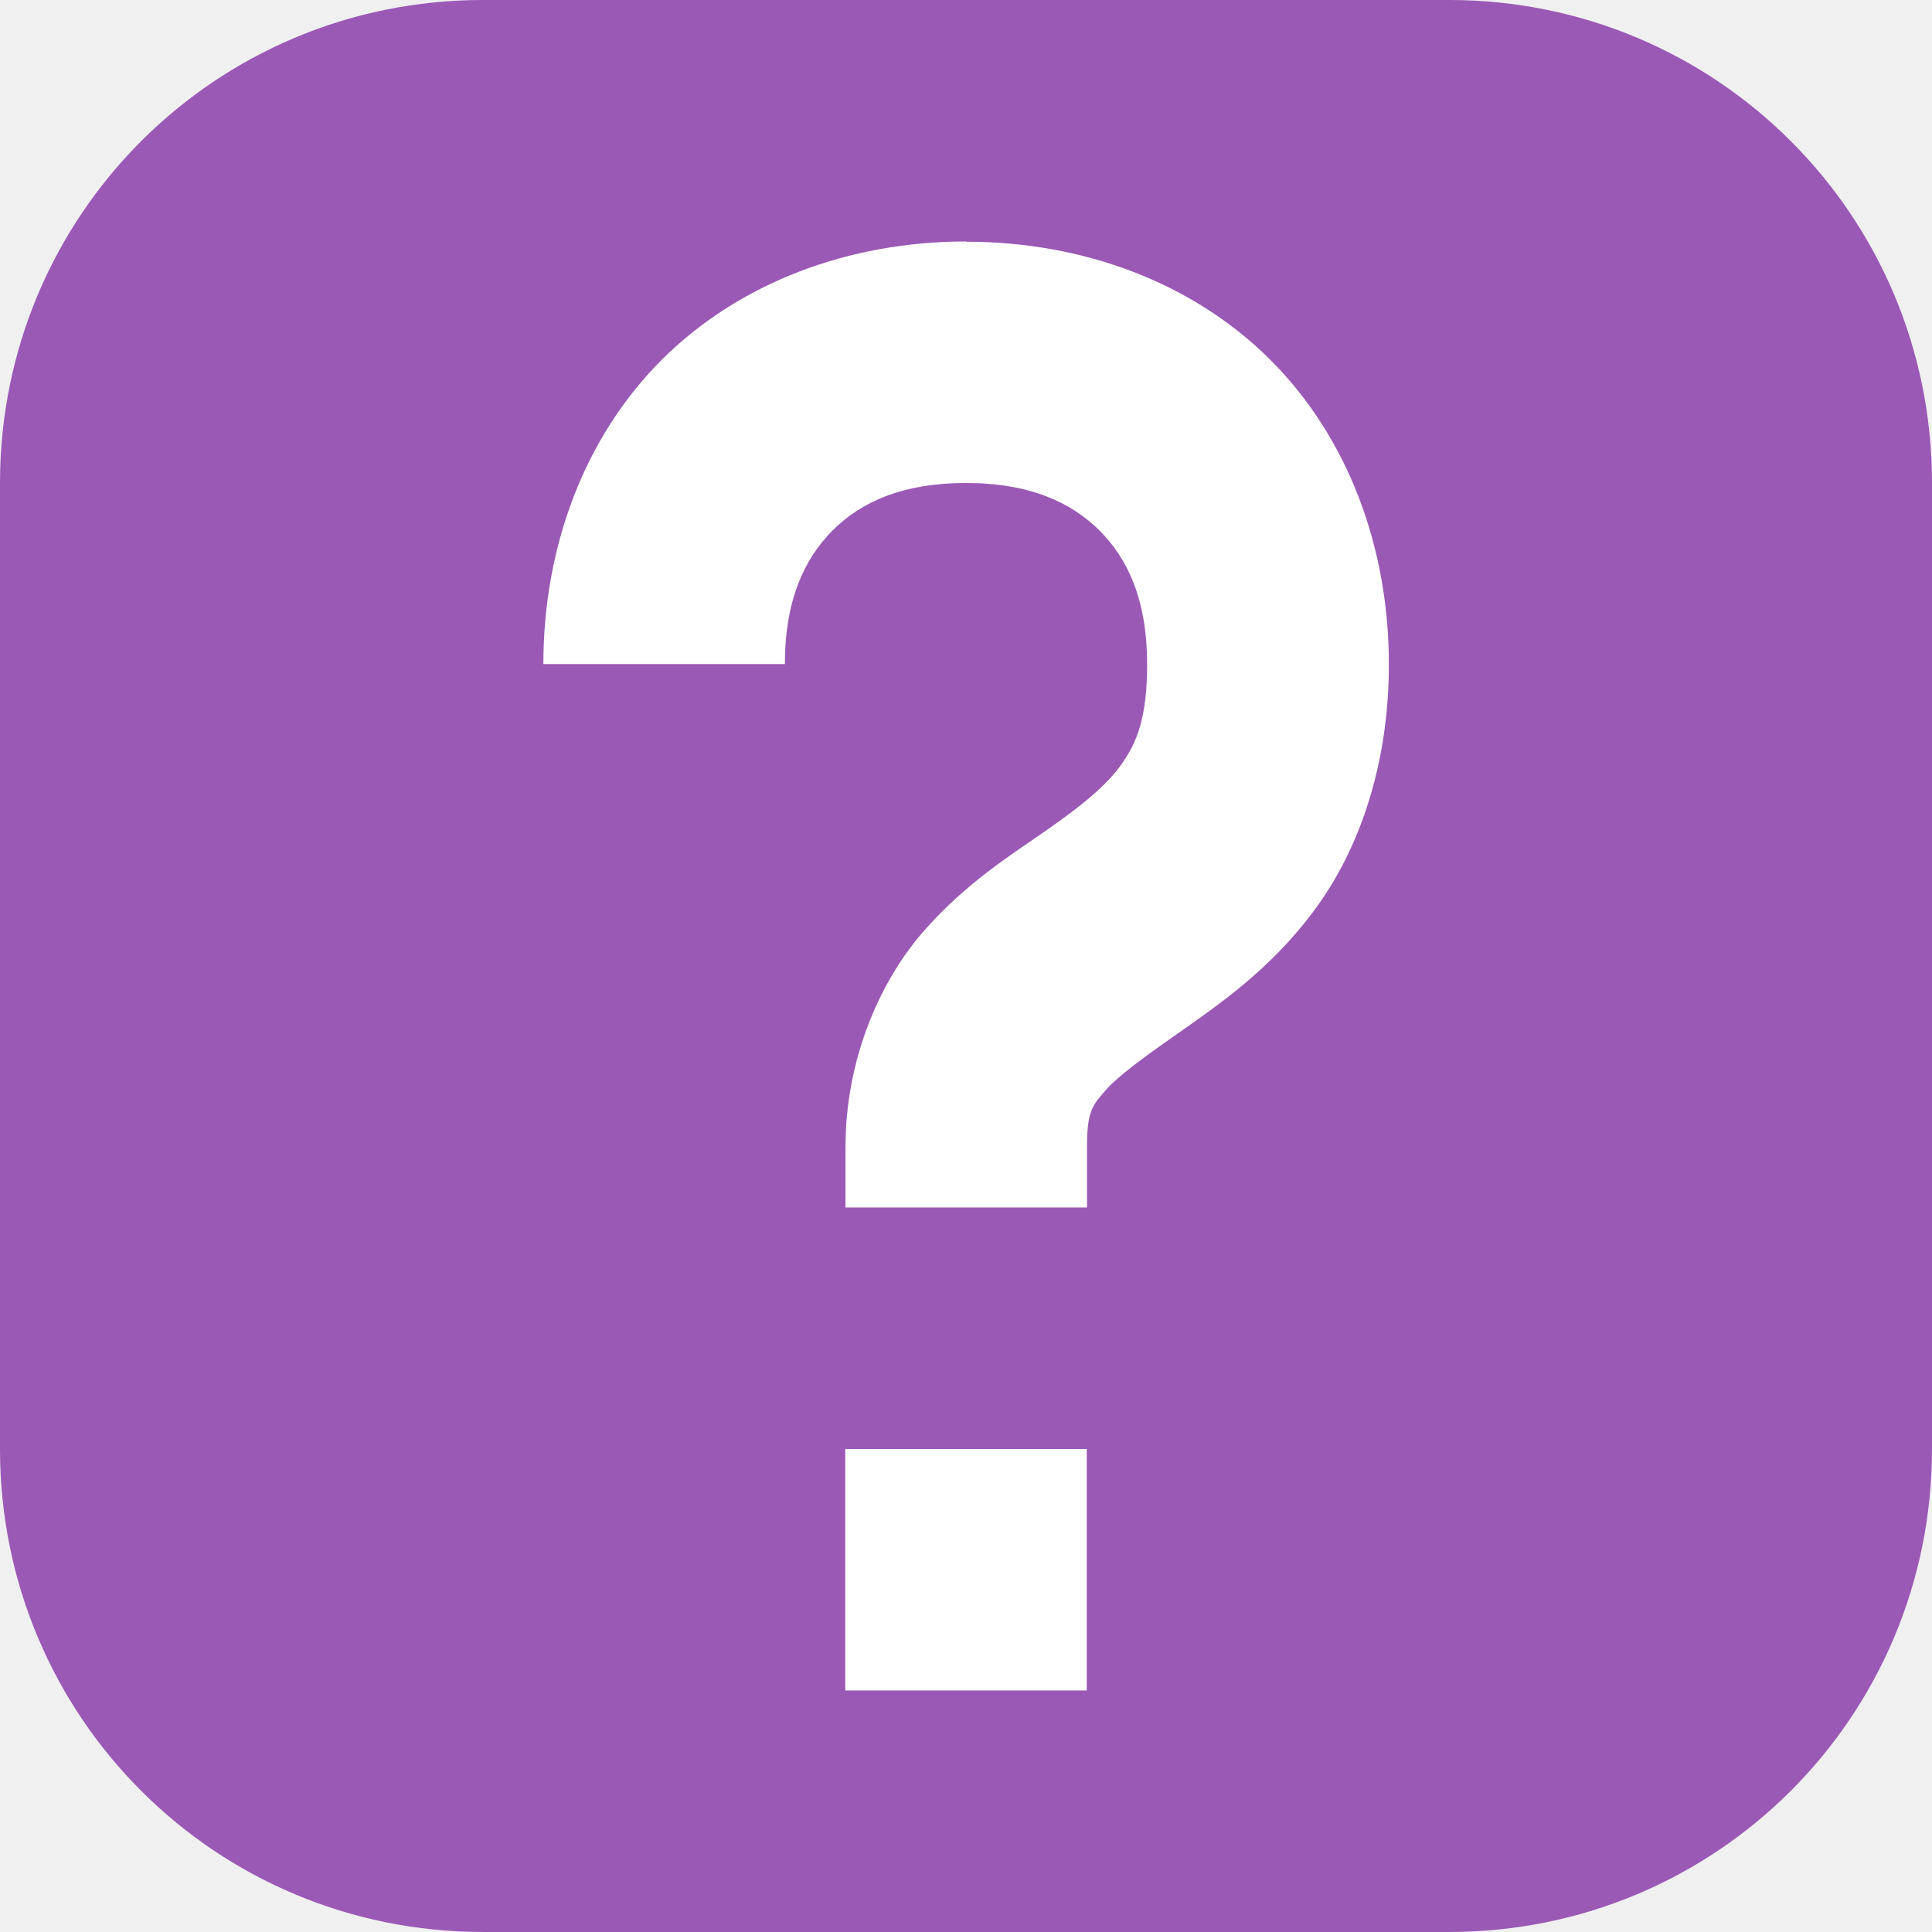
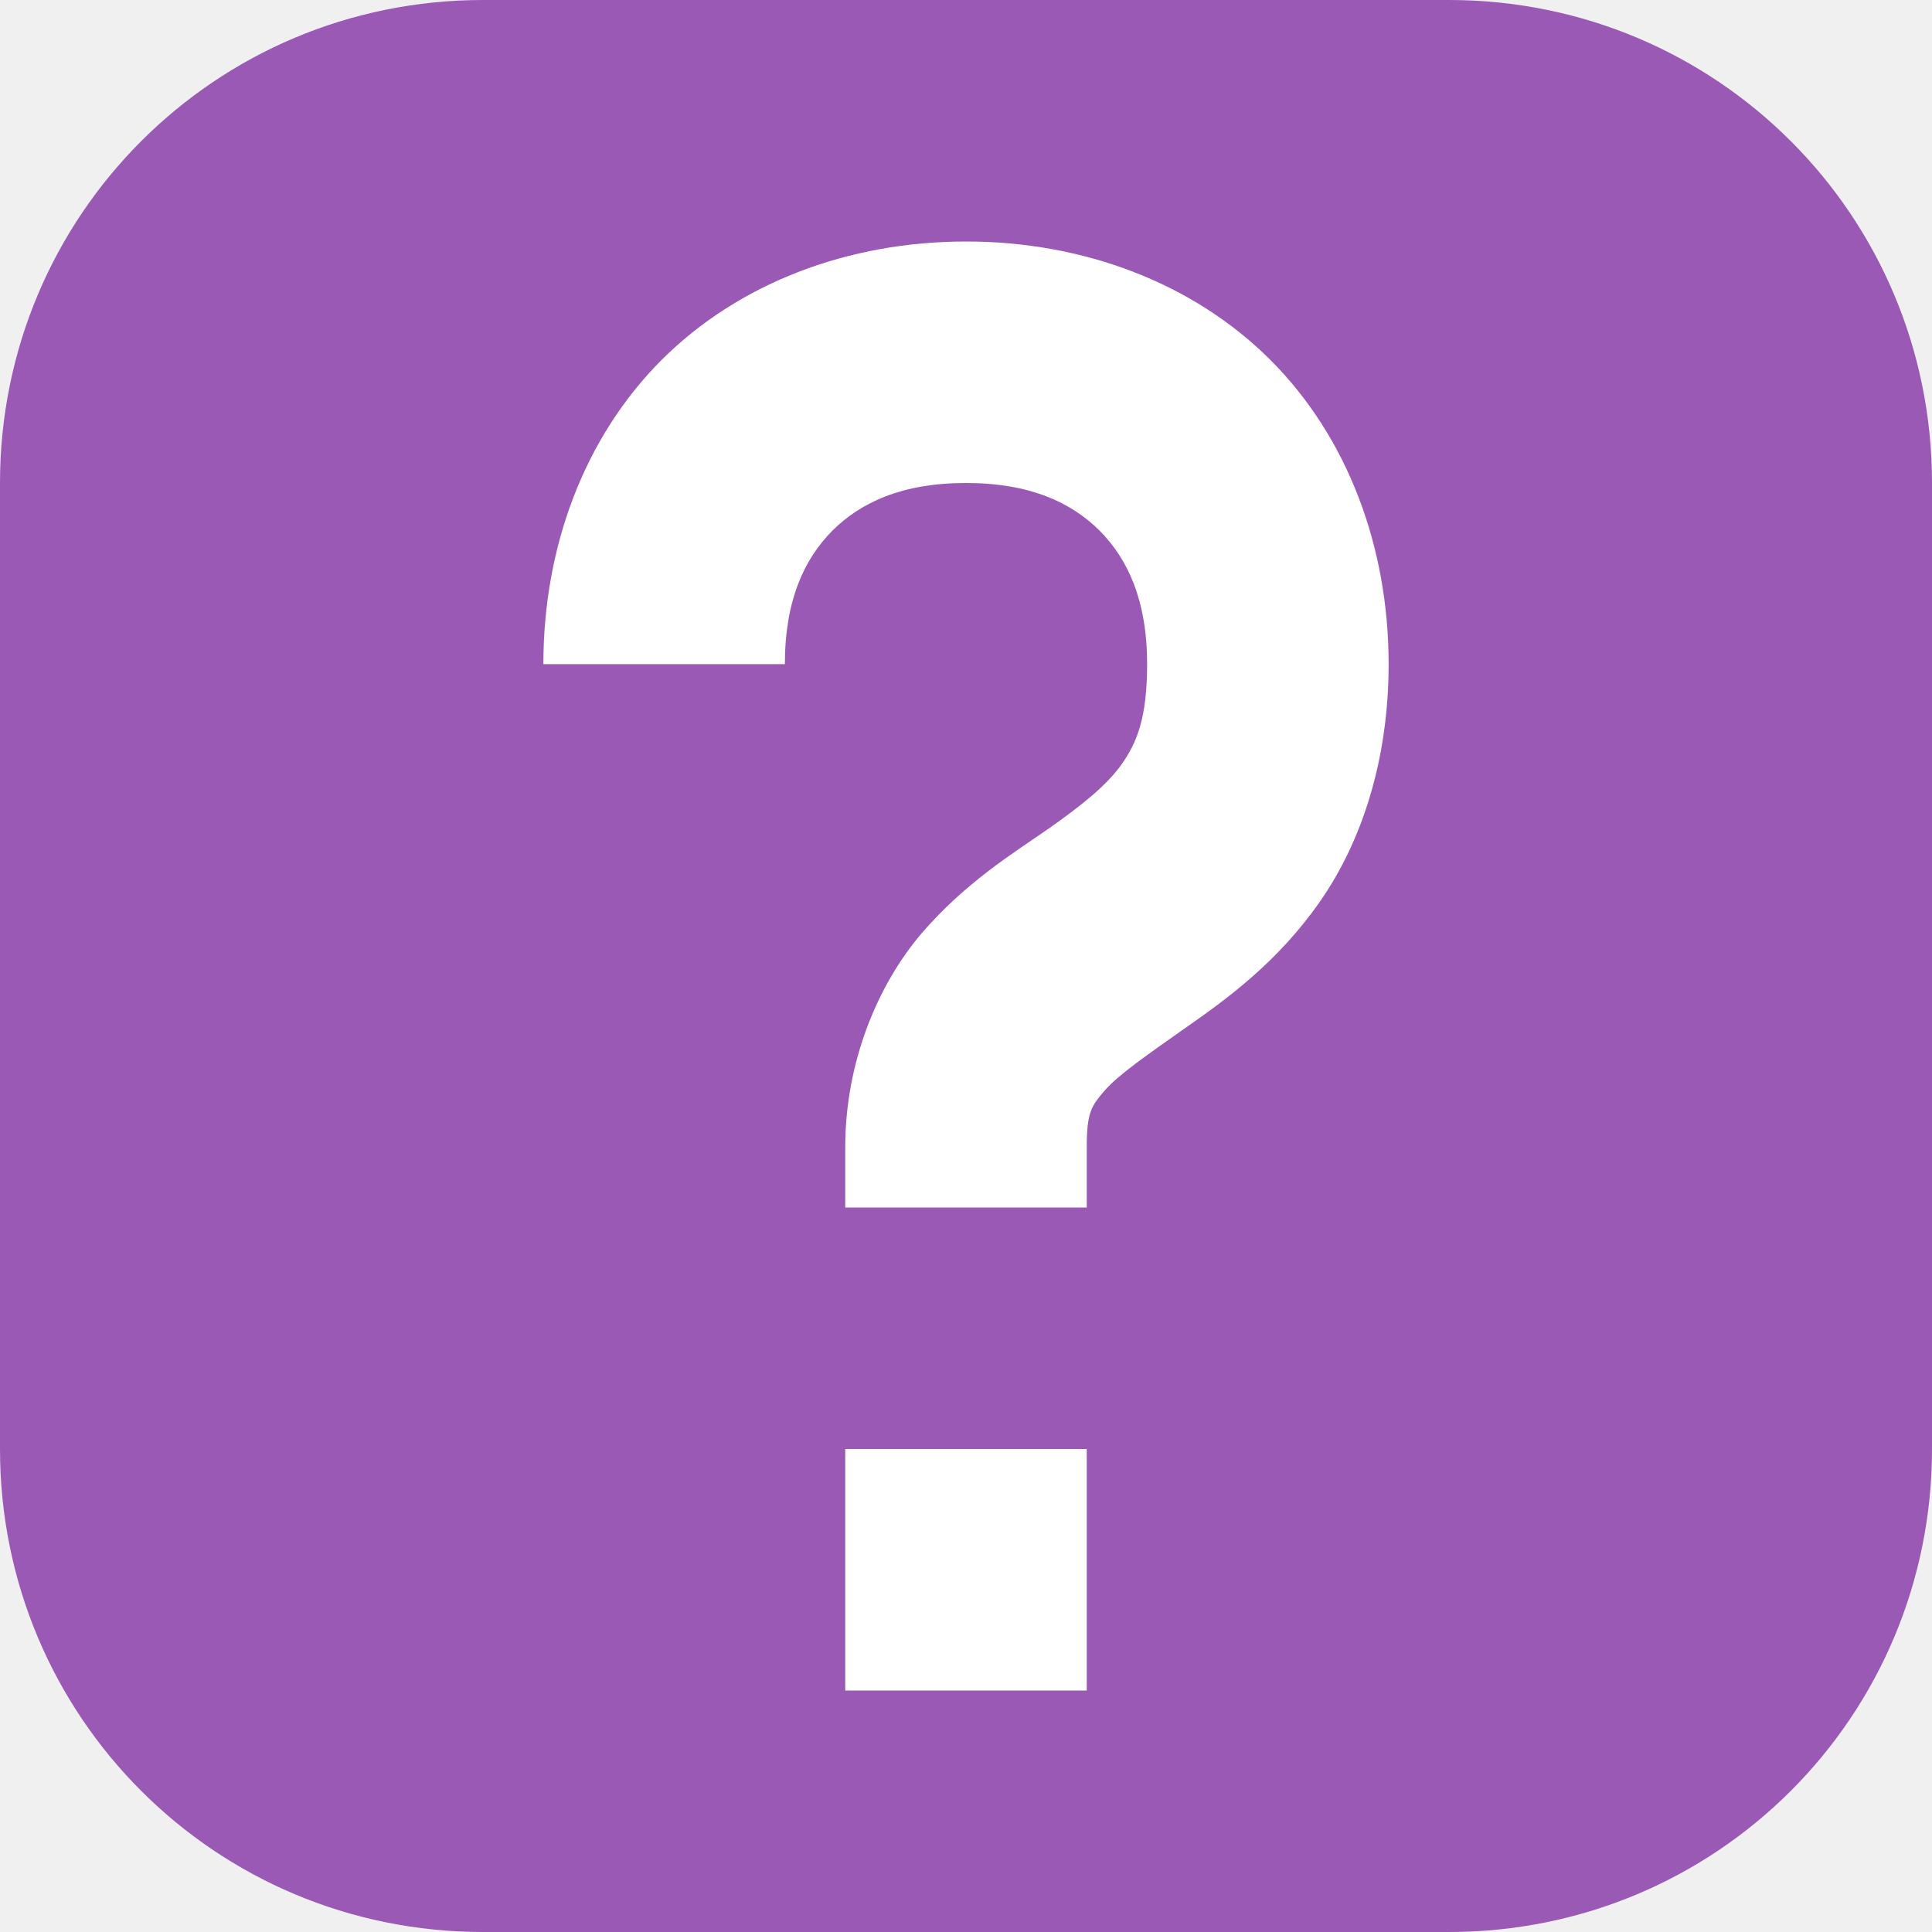
- <svg xmlns="http://www.w3.org/2000/svg" viewBox="0 0 8 8 ">
-   <g transform="translate(-7,-1037.362)">
-     <path style="opacity:1;fill:#9b59b6;fill-opacity:1;stroke:none" d="m 9,1037.362 4,0 c 1.108,0 2,0.892 2,2 l 0,4 c 0,1.108 -0.892,2 -2,2 l -4,0 C 7.892,1045.362 7,1044.47 7,1043.362 l 0,-4 c 0,-1.108 0.892,-2 2,-2 z" id="rect4178" />
-     <path style="opacity:1;fill:#ffffff;fill-opacity:1;stroke:none" d="m 11,1038.362 c -0.486,0 -0.94,0.171 -1.26,0.49 C 9.42,1039.172 9.25,1039.626 9.25,1040.112 l 1,0 c 0,-0.264 0.08,-0.435 0.197,-0.553 0.118,-0.118 0.289,-0.197 0.553,-0.197 0.264,0 0.435,0.08 0.553,0.197 0.118,0.118 0.197,0.289 0.197,0.553 0,0.229 -0.045,0.327 -0.105,0.413 -0.06,0.086 -0.159,0.168 -0.306,0.271 -0.147,0.103 -0.342,0.222 -0.523,0.432 -0.18,0.211 -0.315,0.53 -0.315,0.884 l 0,0.25 1,0 0,-0.25 c 0,-0.146 0.021,-0.171 0.075,-0.233 0.054,-0.063 0.171,-0.147 0.337,-0.263 0.165,-0.116 0.379,-0.269 0.553,-0.518 0.174,-0.249 0.285,-0.59 0.285,-0.985 0,-0.486 -0.17,-0.94 -0.49,-1.26 -0.32,-0.32 -0.774,-0.49 -1.26,-0.49 z m -0.5,5 0,1 1,0 0,-1 -1,0 z" id="rect4169" />
-   </g>
+ <svg xmlns="http://www.w3.org/2000/svg" viewBox="0 0 8 8">
+   <path style="fill:#9b59b6;fill-opacity:1;stroke:none" d="M 2 0 C 0.892 0 0 0.892 0 2 L 0 6 C 0 7.108 0.892 8 2 8 L 6 8 C 7.108 8 8 7.108 8 6 L 8 2 C 8 0.892 7.108 0 6 0 L 2 0 z " />
+   <path style="fill:#ffffff;fill-opacity:1;stroke:none" d="M 4 1 C 3.514 1 3.06 1.171 2.74 1.49 C 2.42 1.81 2.25 2.264 2.25 2.75 L 3.25 2.75 C 3.25 2.486 3.33 2.315 3.447 2.197 C 3.565 2.08 3.736 2 4 2 C 4.264 2 4.435 2.08 4.553 2.197 C 4.67 2.315 4.75 2.486 4.75 2.75 C 4.75 2.979 4.705 3.078 4.645 3.164 C 4.584 3.25 4.485 3.331 4.338 3.434 C 4.191 3.536 3.997 3.655 3.816 3.865 C 3.636 4.076 3.5 4.396 3.5 4.75 L 3.5 5 L 4.5 5 L 4.5 4.75 C 4.5 4.604 4.52 4.579 4.574 4.516 C 4.628 4.453 4.747 4.37 4.912 4.254 C 5.078 4.138 5.291 3.984 5.465 3.734 C 5.639 3.485 5.75 3.146 5.75 2.75 C 5.75 2.264 5.58 1.81 5.26 1.49 C 4.94 1.171 4.486 1 4 1 z M 3.5 6 L 3.5 7 L 4.5 7 L 4.5 6 L 3.5 6 z " />
</svg>
